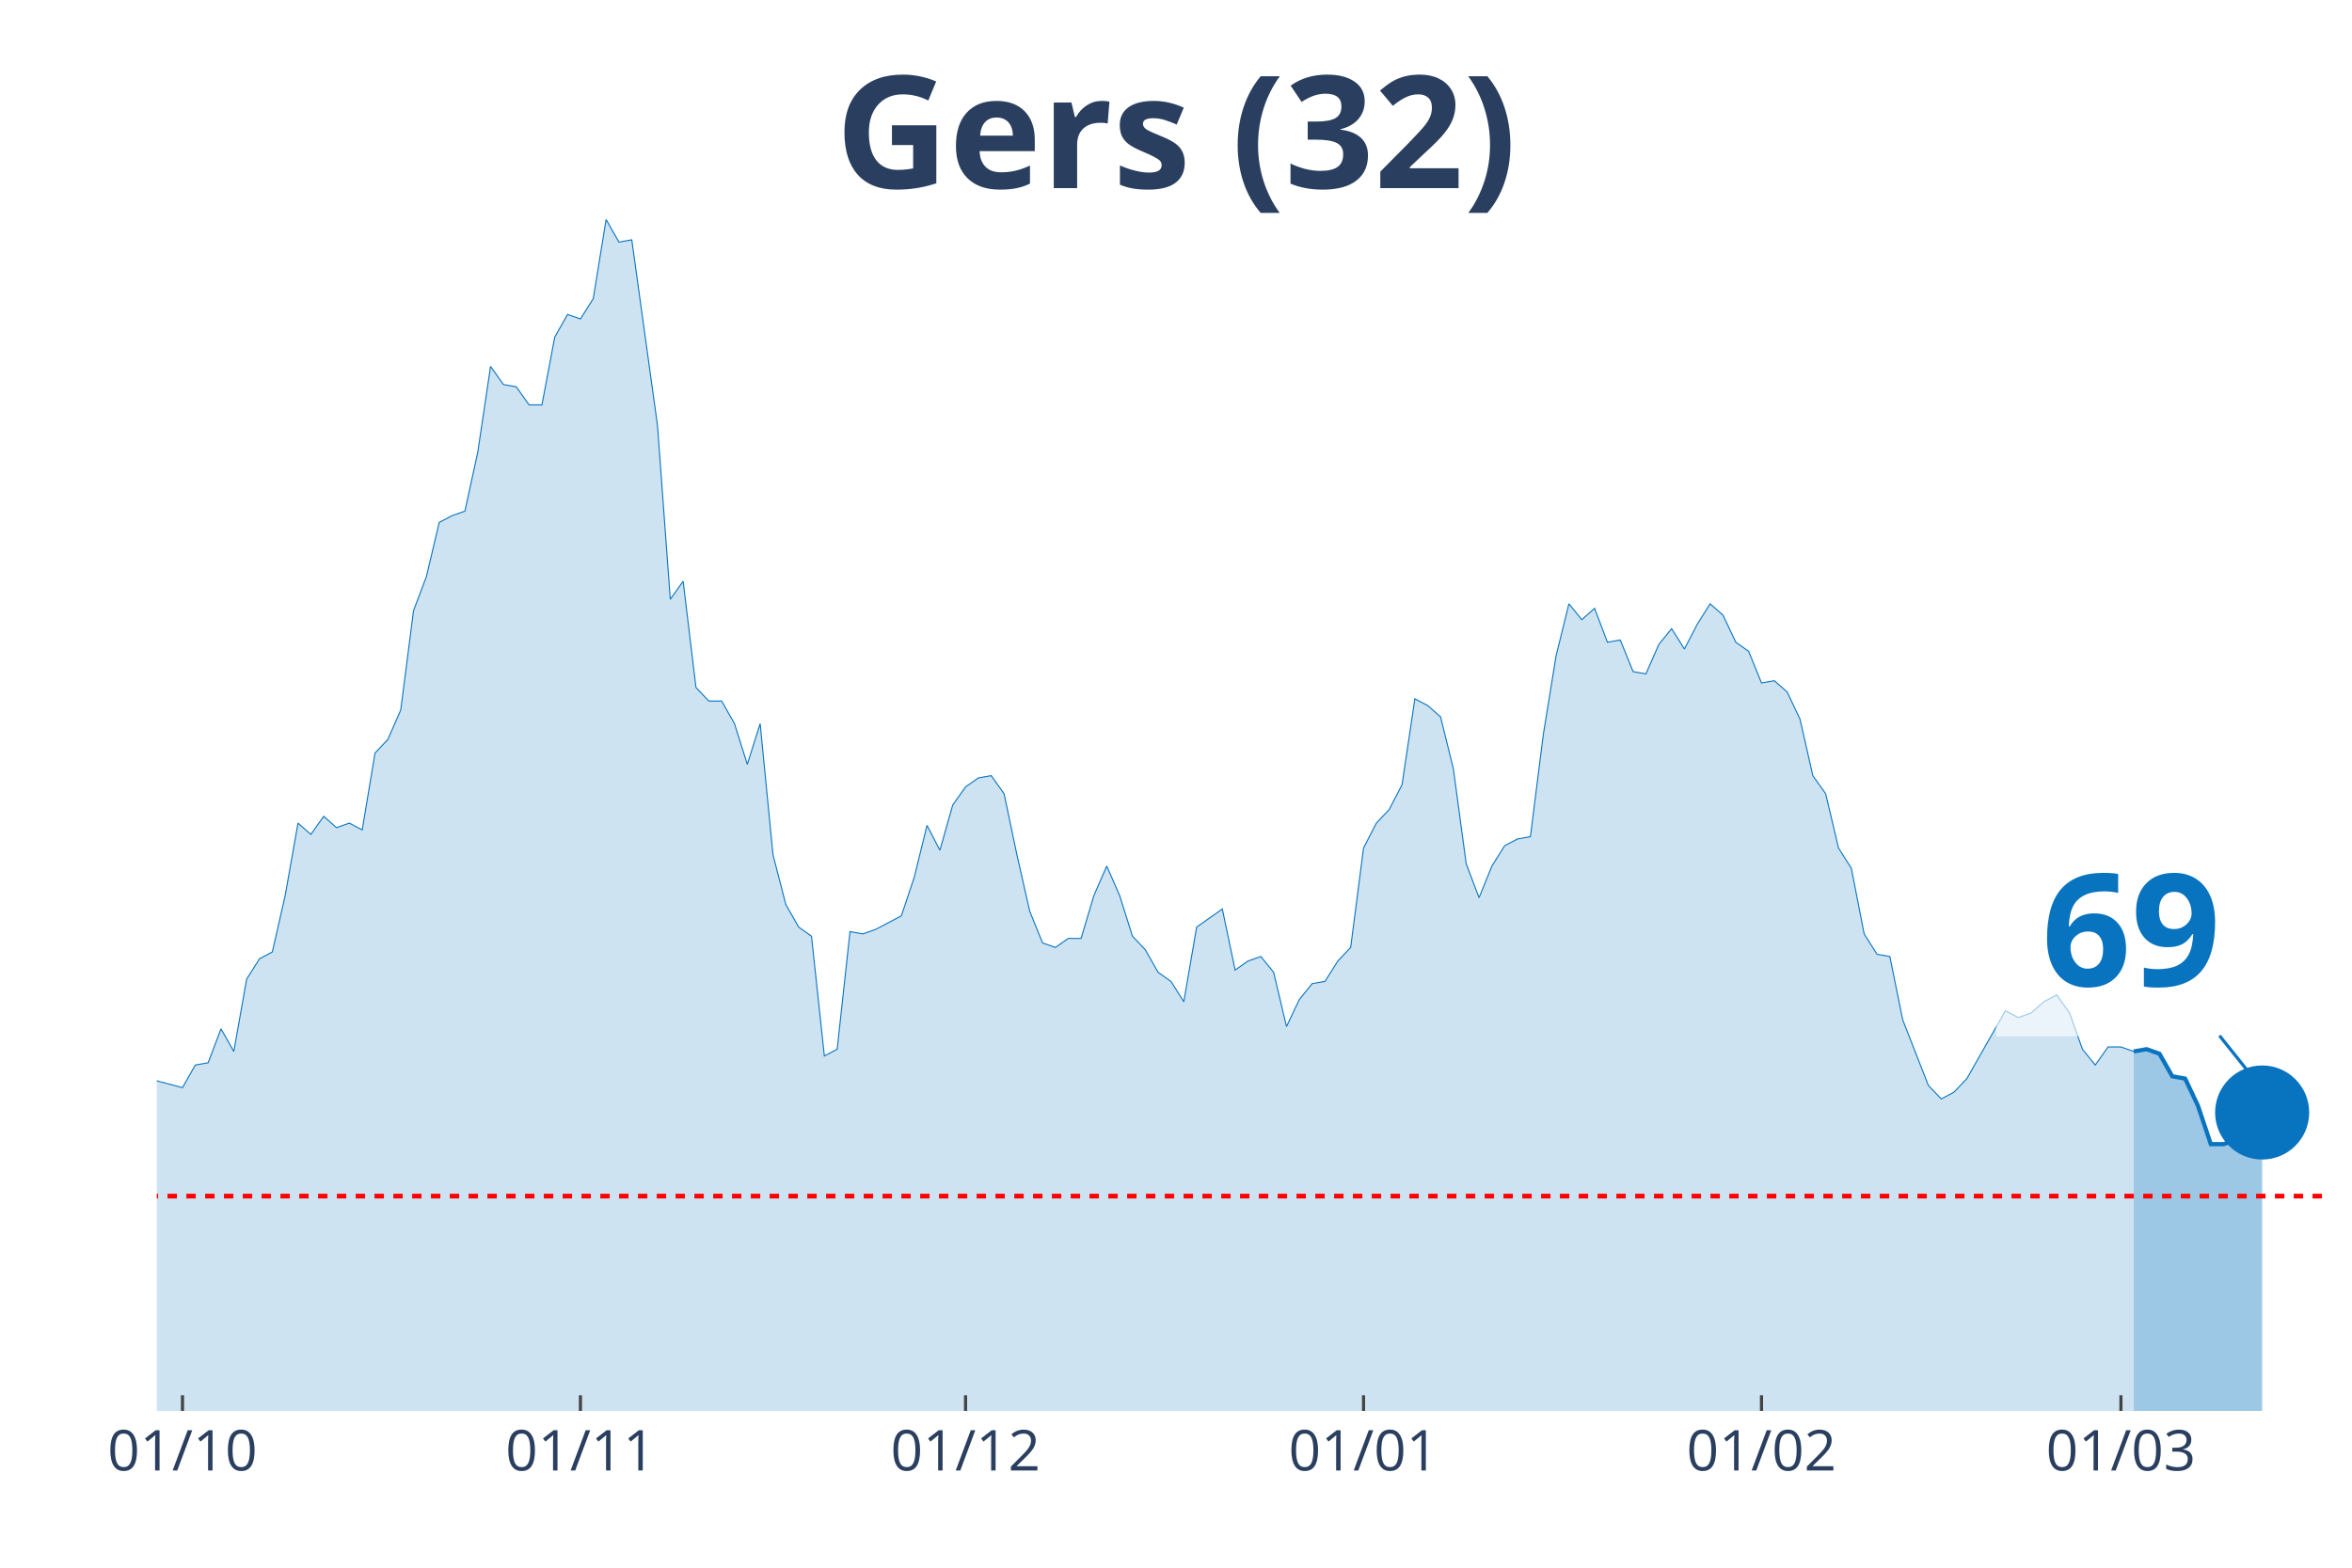
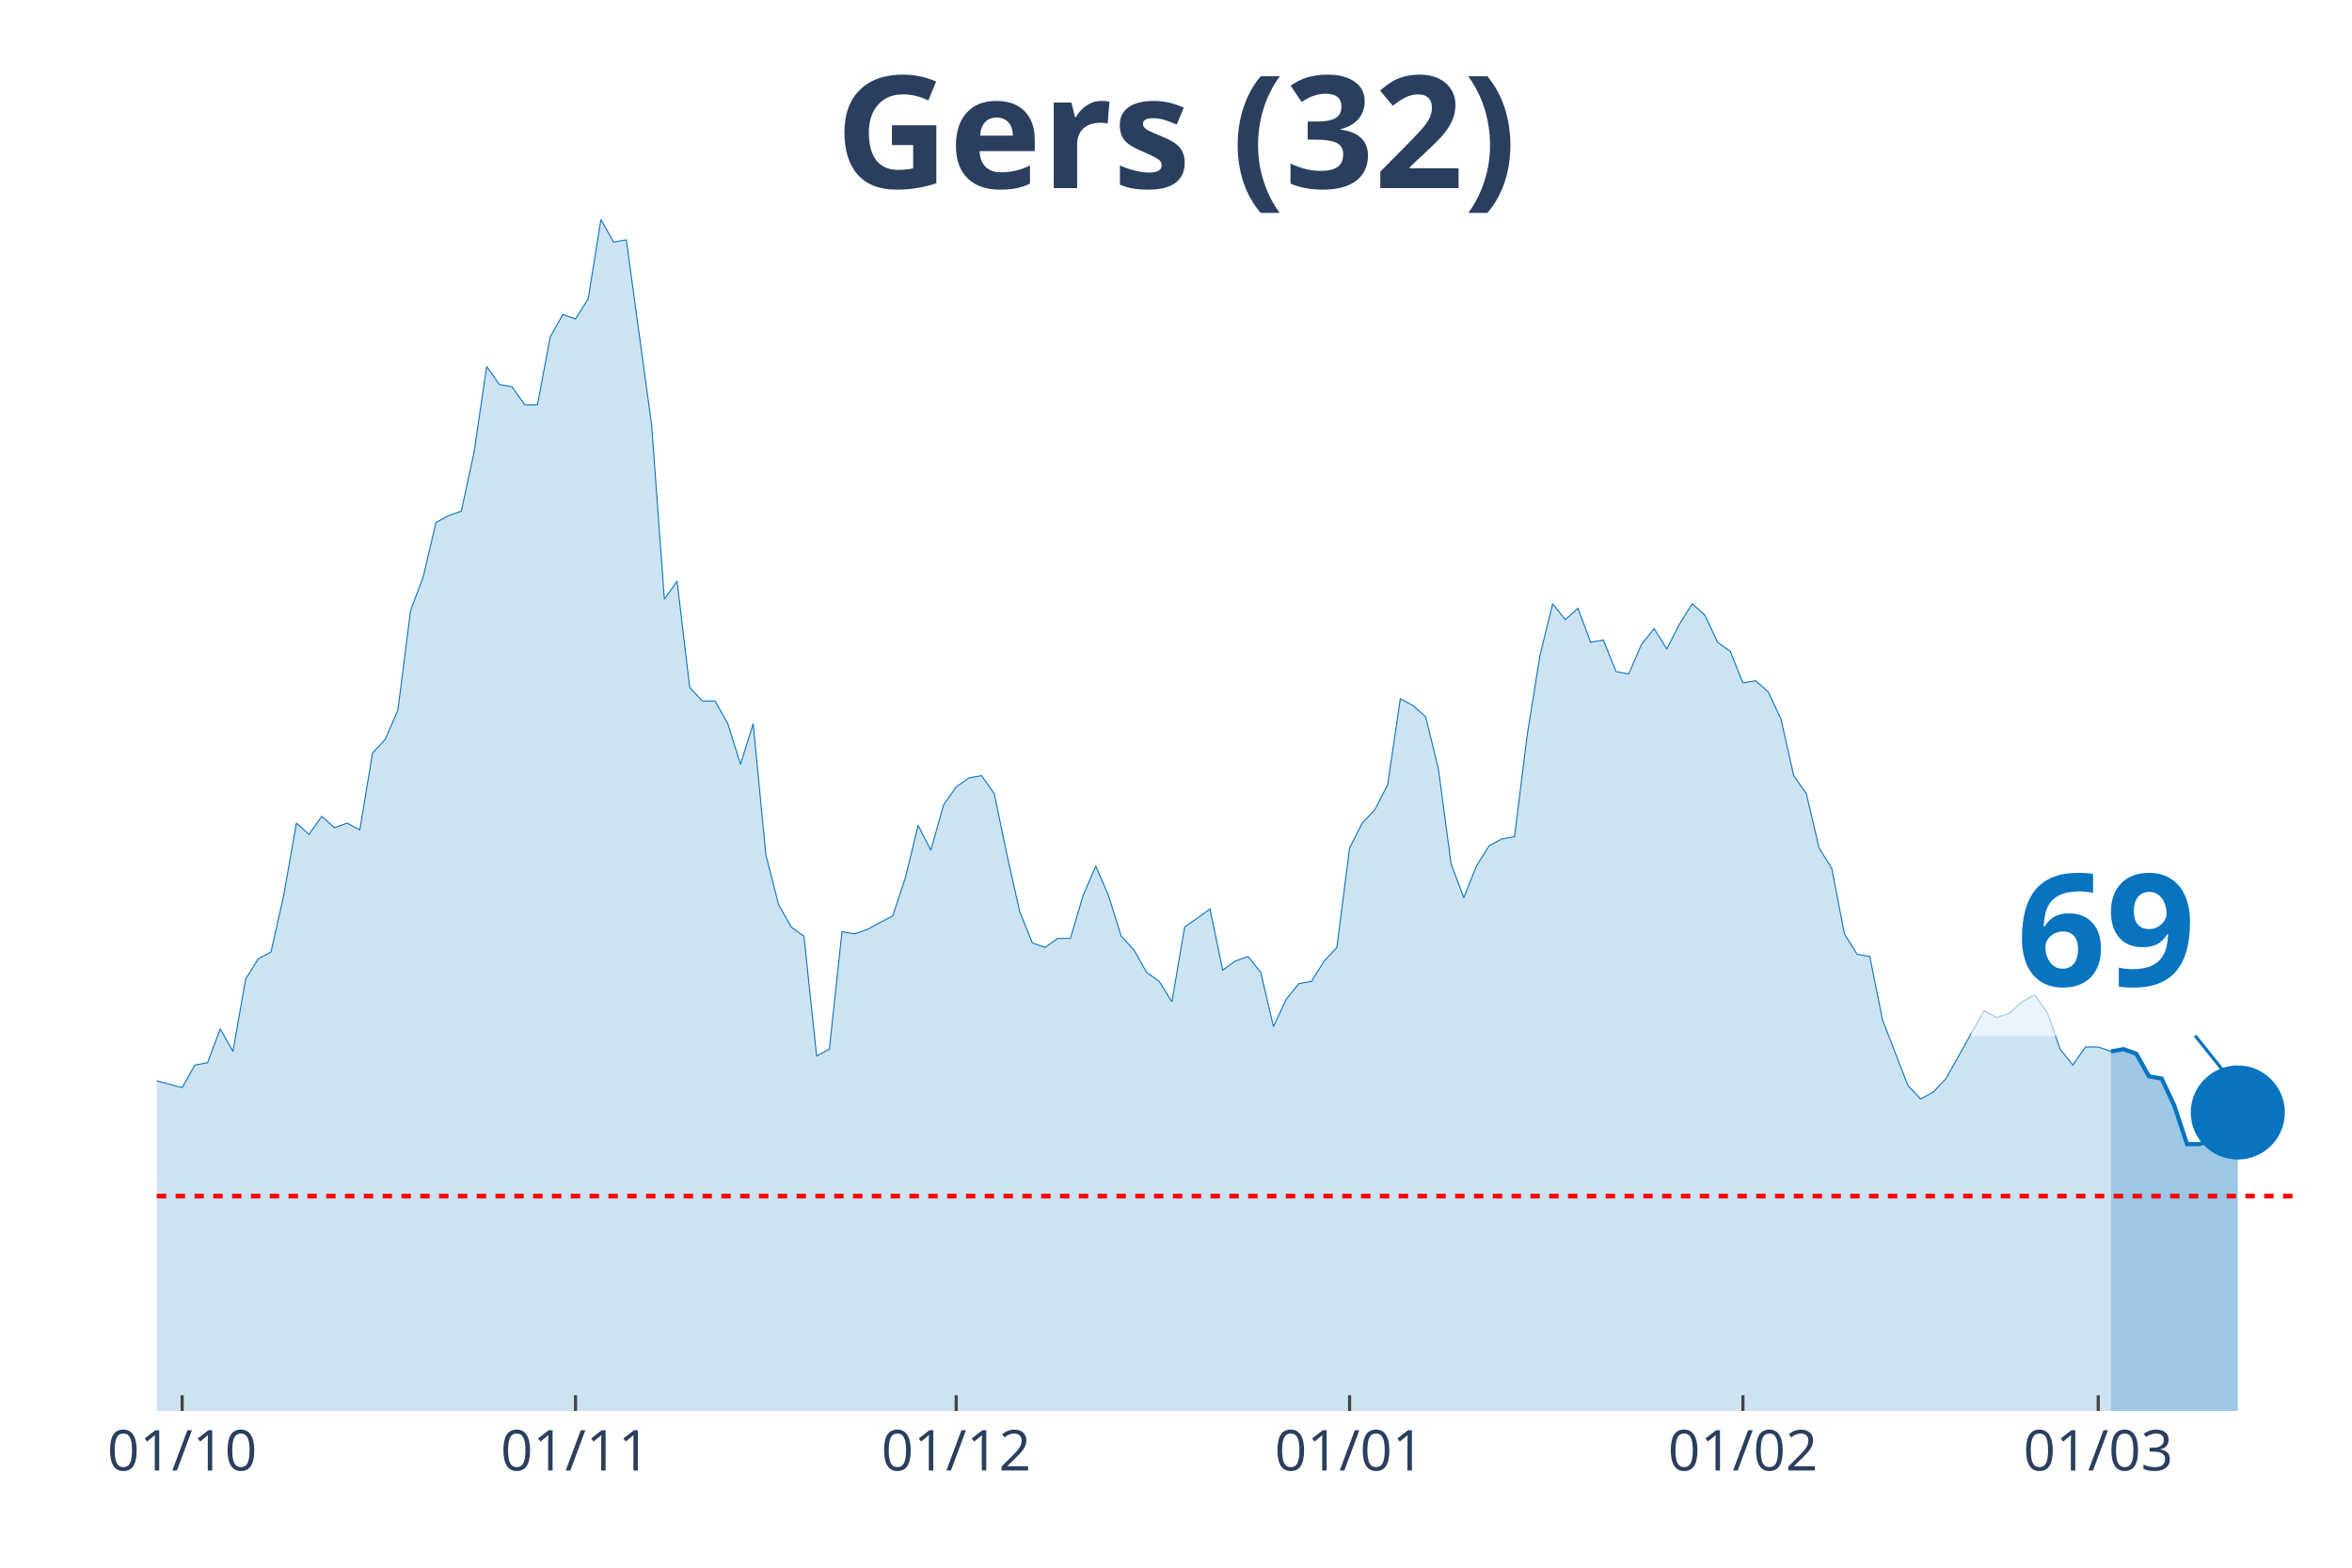
<svg xmlns="http://www.w3.org/2000/svg" class="main-svg" width="1125" height="750" style="" viewBox="0 0 750 500">
  <rect x="0" y="0" width="750" height="500" style="fill: rgb(0, 0, 0); fill-opacity: 0;" />
-   <defs id="defs-ff8886">
+   <defs id="defs-38245b">
    <g class="clips">
-       <clipPath id="clipff8886xyplot" class="plotclip">
+       <clipPath id="clip38245bxyplot" class="plotclip">
        <rect width="700" height="380" />
      </clipPath>
-       <clipPath class="axesclip" id="clipff8886x">
+       <clipPath class="axesclip" id="clip38245bx">
        <rect x="50" y="0" width="700" height="500" />
      </clipPath>
-       <clipPath class="axesclip" id="clipff8886y">
+       <clipPath class="axesclip" id="clip38245by">
        <rect x="0" y="70" width="750" height="380" />
      </clipPath>
-       <clipPath class="axesclip" id="clipff8886xy">
+       <clipPath class="axesclip" id="clip38245bxy">
        <rect x="50" y="70" width="700" height="380" />
      </clipPath>
    </g>
    <g class="gradients" />
  </defs>
  <g class="bglayer">
    <rect class="bg" x="50" y="70" width="700" height="380" style="fill: rgb(0, 0, 0); fill-opacity: 0; stroke-width: 0;" />
  </g>
  <g class="layer-below">
    <g class="imagelayer" />
    <g class="shapelayer" />
  </g>
  <g class="cartesianlayer">
    <g class="subplot xy">
      <g class="layer-subplot">
        <g class="shapelayer" />
        <g class="imagelayer" />
      </g>
      <g class="gridlayer">
        <g class="x">
-           <path class="xgrid crisp" transform="translate(58.19,0)" d="M0,70v380" style="stroke: rgb(255, 255, 255); stroke-opacity: 1; stroke-width: 1px;" />
-           <path class="xgrid crisp" transform="translate(185.09,0)" d="M0,70v380" style="stroke: rgb(255, 255, 255); stroke-opacity: 1; stroke-width: 1px;" />
-           <path class="xgrid crisp" transform="translate(307.89,0)" d="M0,70v380" style="stroke: rgb(255, 255, 255); stroke-opacity: 1; stroke-width: 1px;" />
-           <path class="xgrid crisp" transform="translate(434.8,0)" d="M0,70v380" style="stroke: rgb(255, 255, 255); stroke-opacity: 1; stroke-width: 1px;" />
-           <path class="xgrid crisp" transform="translate(561.7,0)" d="M0,70v380" style="stroke: rgb(255, 255, 255); stroke-opacity: 1; stroke-width: 1px;" />
-           <path class="xgrid crisp" transform="translate(676.32,0)" d="M0,70v380" style="stroke: rgb(255, 255, 255); stroke-opacity: 1; stroke-width: 1px;" />
+           <path class="xgrid crisp" transform="translate(58.09,0)" d="M0,70v380" style="stroke: rgb(255, 255, 255); stroke-opacity: 1; stroke-width: 1px;" />
+           <path class="xgrid crisp" transform="translate(183.53,0)" d="M0,70v380" style="stroke: rgb(255, 255, 255); stroke-opacity: 1; stroke-width: 1px;" />
+           <path class="xgrid crisp" transform="translate(304.91,0)" d="M0,70v380" style="stroke: rgb(255, 255, 255); stroke-opacity: 1; stroke-width: 1px;" />
+           <path class="xgrid crisp" transform="translate(430.35,0)" d="M0,70v380" style="stroke: rgb(255, 255, 255); stroke-opacity: 1; stroke-width: 1px;" />
+           <path class="xgrid crisp" transform="translate(555.78,0)" d="M0,70v380" style="stroke: rgb(255, 255, 255); stroke-opacity: 1; stroke-width: 1px;" />
+           <path class="xgrid crisp" transform="translate(669.08,0)" d="M0,70v380" style="stroke: rgb(255, 255, 255); stroke-opacity: 1; stroke-width: 1px;" />
        </g>
        <g class="y" />
      </g>
      <g class="zerolinelayer" />
      <path class="xlines-below" />
      <path class="ylines-below" />
      <g class="overlines-below" />
      <g class="xaxislayer-below" />
      <g class="yaxislayer-below" />
      <g class="overaxes-below" />
-       <g class="plot" transform="translate(50, 70)" clip-path="url('#clipff8886xyplot')">
+       <g class="plot" transform="translate(50, 70)" clip-path="url('#clip38245bxyplot')">
        <g class="scatterlayer mlayer">
-           <g class="trace scatter trace952254" style="stroke-miterlimit: 2;">
+           <g class="trace scatter trace081744" style="stroke-miterlimit: 2;">
            <g class="fills">
              <g>
-                 <path class="js-fill" d="M630.41,380L-556.73,380L-556.73,351.16L-540.35,354.04L-536.26,354.76L-528.07,374.23L-523.98,372.07L-507.6,364.14L-503.51,364.86L-491.23,372.07L-487.13,378.56L-450.29,377.12L-446.2,377.12L-413.45,379.28L-409.36,378.56L-302.92,376.39L-298.83,374.23L-266.08,374.23L-261.99,373.51L-245.61,372.79L-241.52,376.39L-221.05,377.12L-216.96,372.07L-204.68,365.58L-200.58,364.14L-192.4,362.69L-188.3,367.02L-176.02,354.76L-171.93,352.6L-163.74,351.16L-159.65,346.83L-155.56,350.44L-151.46,348.99L-147.37,349.72L-143.27,325.2L-130.99,322.31L-126.9,316.55L-122.81,317.27L-118.71,308.61L-114.62,324.48L-110.53,325.2L-106.43,324.48L-102.34,310.78L-98.25,297.8L-94.15,276.17L-85.96,257.42L-81.87,255.98L-77.78,255.26L-73.68,251.65L-69.59,255.26L-65.5,227.13L-61.4,224.25L-57.31,224.25L-53.22,224.97L-49.12,224.25L-45.03,207.67L-40.94,209.83L-36.84,255.26L-32.75,255.98L-28.65,256.7L-24.56,255.26L-20.47,256.7L-16.37,275.45L-12.28,278.33L-8.19,271.84L-4.09,266.79L0,274.72L8.19,276.89L12.28,269.68L16.37,268.96L20.47,258.14L24.56,265.35L28.65,242.28L32.75,235.79L36.84,233.62L40.94,215.6L45.03,192.52L49.12,196.13L53.22,190.36L57.31,193.97L61.4,192.52L65.5,194.69L69.59,170.17L73.68,165.84L77.78,156.47L81.87,124.74L85.96,113.93L90.06,96.62L94.15,94.46L98.25,93.02L102.34,74.27L106.43,46.87L110.53,52.64L114.62,53.36L118.71,59.13L122.81,59.13L126.9,37.5L130.99,30.28L135.09,31.73L139.18,25.24L143.27,0L147.37,7.21L151.46,6.49L159.65,65.62L163.74,121.14L167.84,115.37L171.93,149.26L176.02,153.59L180.12,153.59L184.21,160.8L188.3,173.78L192.4,160.8L196.49,202.62L200.58,218.48L204.68,225.69L208.77,228.58L212.87,266.79L216.96,264.63L221.05,227.13L225.15,227.86L229.24,226.41L237.43,222.09L241.52,209.83L245.61,193.24L249.71,201.18L253.8,186.76L257.89,180.99L261.99,178.1L266.08,177.38L270.18,183.15L274.27,202.62L278.36,220.65L282.46,230.74L286.55,232.18L290.64,229.3L294.74,229.3L298.83,215.6L302.92,206.22L307.02,215.6L311.11,228.58L315.2,232.9L319.3,240.11L323.39,243L327.49,249.49L331.58,225.69L339.77,219.92L343.86,239.39L347.95,236.51L352.05,235.07L356.14,240.11L360.23,257.42L364.33,248.77L368.42,243.72L372.51,243L376.61,236.51L380.7,232.18L384.8,200.46L388.89,192.52L392.98,188.2L397.08,180.27L401.17,152.87L405.26,155.03L409.36,158.63L413.45,175.22L417.54,205.5L421.64,216.32L425.73,206.22L429.82,199.73L433.92,197.57L438.01,196.85L442.11,164.4L446.2,139.17L450.29,122.58L454.39,127.63L458.48,124.02L462.57,134.84L466.67,134.12L470.76,144.21L474.85,144.93L478.95,135.56L483.04,130.51L487.13,137L491.23,129.07L495.32,122.58L499.42,126.19L503.51,134.84L507.6,137.72L511.7,147.82L515.79,147.1L519.88,150.7L523.98,159.35L528.07,177.38L532.16,183.15L536.26,200.46L540.35,206.94L544.44,227.86L548.54,234.35L552.63,235.07L556.73,255.26L564.91,276.17L569.01,280.49L573.1,278.33L577.19,274L589.47,252.37L593.57,254.54L597.66,253.09L601.75,249.49L605.85,247.32L609.94,253.09L614.04,264.63L618.13,269.68L622.22,263.91L626.32,263.91L630.41,265.35" style="fill: rgb(8, 115, 191); fill-opacity: 0.2; stroke-width: 0;" />
+                 <path class="js-fill" d="M623.12,380L-550.29,380L-550.29,351.16L-534.1,354.04L-530.06,354.76L-521.97,374.23L-517.92,372.07L-501.73,364.14L-497.69,364.86L-485.55,372.07L-481.5,378.56L-445.09,377.12L-441.04,377.12L-408.67,379.28L-404.62,378.56L-299.42,376.39L-295.38,374.23L-263.01,374.23L-258.96,373.51L-242.77,372.79L-238.73,376.39L-218.5,377.12L-214.45,372.07L-202.31,365.58L-198.27,364.14L-190.17,362.69L-186.13,367.02L-173.99,354.76L-169.94,352.6L-161.85,351.16L-157.8,346.83L-153.76,350.44L-149.71,348.99L-145.66,349.72L-141.62,325.2L-129.48,322.31L-125.43,316.55L-121.39,317.27L-117.34,308.61L-113.29,324.48L-109.25,325.2L-105.2,324.48L-101.16,310.78L-97.11,297.8L-93.06,276.17L-84.97,257.42L-80.92,255.98L-76.88,255.26L-72.83,251.65L-68.79,255.26L-64.74,227.13L-60.69,224.25L-56.65,224.25L-52.6,224.97L-48.55,224.25L-44.51,207.67L-40.46,209.83L-36.42,255.26L-32.37,255.98L-28.32,256.7L-24.28,255.26L-20.23,256.7L-16.18,275.45L-12.14,278.33L-8.09,271.84L-4.05,266.79L0,274.72L8.09,276.89L12.14,269.68L16.18,268.96L20.23,258.14L24.28,265.35L28.32,242.28L32.37,235.79L36.42,233.62L40.46,215.6L44.51,192.52L48.55,196.13L52.6,190.36L56.65,193.97L60.69,192.52L64.74,194.69L68.79,170.17L72.83,165.84L76.88,156.47L80.92,124.74L84.97,113.93L89.02,96.62L93.06,94.46L97.11,93.02L101.16,74.27L105.2,46.87L109.25,52.64L113.29,53.36L117.34,59.13L121.39,59.13L125.43,37.5L129.48,30.28L133.53,31.73L137.57,25.24L141.62,0L145.66,7.21L149.71,6.49L157.8,65.62L161.85,121.14L165.9,115.37L169.94,149.26L173.99,153.59L178.03,153.59L182.08,160.8L186.13,173.78L190.17,160.8L194.22,202.62L198.27,218.48L202.31,225.69L206.36,228.58L210.4,266.79L214.45,264.63L218.5,227.13L222.54,227.86L226.59,226.41L234.68,222.09L238.73,209.83L242.77,193.24L246.82,201.18L250.87,186.76L254.91,180.99L258.96,178.1L263.01,177.38L267.05,183.15L271.1,202.62L275.14,220.65L279.19,230.74L283.24,232.18L287.28,229.3L291.33,229.3L295.38,215.6L299.42,206.22L303.47,215.6L307.51,228.58L311.56,232.9L315.61,240.11L319.65,243L323.7,249.49L327.75,225.69L335.84,219.92L339.88,239.39L343.93,236.51L347.98,235.07L352.02,240.11L356.07,257.42L360.12,248.77L364.16,243.72L368.21,243L372.25,236.51L376.3,232.18L380.35,200.46L384.39,192.52L388.44,188.2L392.49,180.27L396.53,152.87L400.58,155.03L404.62,158.63L408.67,175.22L412.72,205.5L416.76,216.32L420.81,206.22L424.86,199.73L428.9,197.57L432.95,196.85L436.99,164.4L441.04,139.17L445.09,122.58L449.13,127.63L453.18,124.02L457.23,134.84L461.27,134.12L465.32,144.21L469.36,144.93L473.41,135.56L477.46,130.51L481.5,137L485.55,129.07L489.6,122.58L493.64,126.19L497.69,134.84L501.73,137.72L505.78,147.82L509.83,147.1L513.87,150.7L517.92,159.35L521.97,177.38L526.01,183.15L530.06,200.46L534.1,206.94L538.15,227.86L542.2,234.35L546.24,235.07L550.29,255.26L558.38,276.17L562.43,280.49L566.47,278.33L570.52,274L582.66,252.37L586.71,254.54L590.75,253.09L594.8,249.49L598.84,247.32L602.89,253.09L606.94,264.63L610.98,269.68L615.03,263.91L619.08,263.91L623.12,265.35" style="fill: rgb(8, 115, 191); fill-opacity: 0.2; stroke-width: 0;" />
              </g>
            </g>
            <g class="errorbars" />
            <g class="lines">
-               <path class="js-line" d="M-556.73,351.16L-540.35,354.04L-536.26,354.76L-528.07,374.23L-523.98,372.07L-507.6,364.14L-503.51,364.86L-491.23,372.07L-487.13,378.56L-450.29,377.12L-446.2,377.12L-413.45,379.28L-409.36,378.56L-302.92,376.39L-298.83,374.23L-266.08,374.23L-261.99,373.51L-245.61,372.79L-241.52,376.39L-221.05,377.12L-216.96,372.07L-204.68,365.58L-200.58,364.14L-192.4,362.69L-188.3,367.02L-176.02,354.76L-171.93,352.6L-163.74,351.16L-159.65,346.83L-155.56,350.44L-151.46,348.99L-147.37,349.72L-143.27,325.2L-130.99,322.31L-126.9,316.55L-122.81,317.27L-118.71,308.61L-114.62,324.48L-110.53,325.2L-106.43,324.48L-102.34,310.78L-98.25,297.8L-94.15,276.17L-85.96,257.42L-81.87,255.98L-77.78,255.26L-73.68,251.65L-69.59,255.26L-65.5,227.13L-61.4,224.25L-57.31,224.25L-53.22,224.97L-49.12,224.25L-45.03,207.67L-40.94,209.83L-36.84,255.26L-32.75,255.98L-28.65,256.7L-24.56,255.26L-20.47,256.7L-16.37,275.45L-12.28,278.33L-8.19,271.84L-4.09,266.79L0,274.72L8.19,276.89L12.28,269.68L16.37,268.96L20.47,258.14L24.56,265.35L28.65,242.28L32.75,235.79L36.84,233.62L40.94,215.6L45.03,192.52L49.12,196.13L53.22,190.36L57.31,193.97L61.4,192.52L65.5,194.69L69.59,170.17L73.68,165.84L77.78,156.47L81.87,124.74L85.96,113.93L90.06,96.62L94.15,94.46L98.25,93.02L102.34,74.27L106.43,46.87L110.53,52.64L114.62,53.36L118.71,59.13L122.81,59.13L126.9,37.5L130.99,30.28L135.09,31.73L139.18,25.24L143.27,0L147.37,7.21L151.46,6.49L159.65,65.62L163.74,121.14L167.84,115.37L171.93,149.26L176.02,153.59L180.12,153.59L184.21,160.8L188.3,173.78L192.4,160.8L196.49,202.62L200.58,218.48L204.68,225.69L208.77,228.58L212.87,266.79L216.96,264.63L221.05,227.13L225.15,227.86L229.24,226.41L237.43,222.09L241.52,209.83L245.61,193.24L249.71,201.18L253.8,186.76L257.89,180.99L261.99,178.1L266.08,177.38L270.18,183.15L274.27,202.62L278.36,220.65L282.46,230.74L286.55,232.18L290.64,229.3L294.74,229.3L298.83,215.6L302.92,206.22L307.02,215.6L311.11,228.58L315.2,232.9L319.3,240.11L323.39,243L327.49,249.49L331.58,225.69L339.77,219.92L343.86,239.39L347.95,236.51L352.05,235.07L356.14,240.11L360.23,257.42L364.33,248.77L368.42,243.72L372.51,243L376.61,236.51L380.7,232.18L384.8,200.46L388.89,192.52L392.98,188.2L397.08,180.27L401.17,152.87L405.26,155.03L409.36,158.63L413.45,175.22L417.54,205.5L421.64,216.32L425.73,206.22L429.82,199.73L433.92,197.57L438.01,196.85L442.11,164.4L446.2,139.17L450.29,122.58L454.39,127.63L458.48,124.02L462.57,134.84L466.67,134.12L470.76,144.21L474.85,144.93L478.95,135.56L483.04,130.51L487.13,137L491.23,129.07L495.32,122.58L499.42,126.19L503.51,134.84L507.6,137.72L511.7,147.82L515.79,147.1L519.88,150.7L523.98,159.35L528.07,177.38L532.16,183.15L536.26,200.46L540.35,206.94L544.44,227.86L548.54,234.35L552.63,235.07L556.73,255.26L564.91,276.17L569.01,280.49L573.1,278.33L577.19,274L589.47,252.37L593.57,254.54L597.66,253.09L601.75,249.49L605.85,247.32L609.94,253.09L614.04,264.63L618.13,269.68L622.22,263.91L626.32,263.91L630.41,265.35" style="vector-effect: non-scaling-stroke; fill: none; stroke: rgb(8, 115, 191); stroke-opacity: 1; stroke-width: 0.5px; opacity: 1;" />
+               <path class="js-line" d="M-550.29,351.16L-534.1,354.04L-530.06,354.76L-521.97,374.23L-517.92,372.07L-501.73,364.14L-497.69,364.86L-485.55,372.07L-481.5,378.56L-445.09,377.12L-441.04,377.12L-408.67,379.28L-404.62,378.56L-299.42,376.39L-295.38,374.23L-263.01,374.23L-258.96,373.51L-242.77,372.79L-238.73,376.39L-218.5,377.12L-214.45,372.07L-202.31,365.58L-198.27,364.14L-190.17,362.69L-186.13,367.02L-173.99,354.76L-169.94,352.6L-161.85,351.16L-157.8,346.83L-153.76,350.44L-149.71,348.99L-145.66,349.72L-141.62,325.2L-129.48,322.31L-125.43,316.55L-121.39,317.27L-117.34,308.61L-113.29,324.48L-109.25,325.2L-105.2,324.48L-101.16,310.78L-97.11,297.8L-93.06,276.17L-84.97,257.42L-80.92,255.98L-76.88,255.26L-72.83,251.65L-68.79,255.26L-64.74,227.13L-60.69,224.25L-56.65,224.25L-52.6,224.97L-48.55,224.25L-44.51,207.67L-40.46,209.83L-36.42,255.26L-32.37,255.98L-28.32,256.7L-24.28,255.26L-20.23,256.7L-16.18,275.45L-12.14,278.33L-8.09,271.84L-4.05,266.79L0,274.72L8.09,276.89L12.14,269.68L16.18,268.96L20.23,258.14L24.28,265.35L28.32,242.28L32.37,235.79L36.42,233.62L40.46,215.6L44.51,192.52L48.55,196.13L52.6,190.36L56.65,193.97L60.69,192.52L64.74,194.69L68.79,170.17L72.83,165.84L76.88,156.47L80.92,124.74L84.97,113.93L89.02,96.62L93.06,94.46L97.11,93.02L101.16,74.27L105.2,46.87L109.25,52.64L113.29,53.36L117.34,59.13L121.39,59.13L125.43,37.5L129.48,30.28L133.53,31.73L137.57,25.24L141.62,0L145.66,7.21L149.71,6.49L157.8,65.62L161.85,121.14L165.9,115.37L169.94,149.26L173.99,153.59L178.03,153.59L182.08,160.8L186.13,173.78L190.17,160.8L194.22,202.62L198.27,218.48L202.31,225.69L206.36,228.58L210.4,266.79L214.45,264.63L218.5,227.13L222.54,227.86L226.59,226.41L234.68,222.09L238.73,209.83L242.77,193.24L246.82,201.18L250.87,186.76L254.91,180.99L258.96,178.1L263.01,177.38L267.05,183.15L271.1,202.62L275.14,220.65L279.19,230.74L283.24,232.18L287.28,229.3L291.33,229.3L295.38,215.6L299.42,206.22L303.47,215.6L307.51,228.58L311.56,232.9L315.61,240.11L319.65,243L323.7,249.49L327.75,225.69L335.84,219.92L339.88,239.39L343.93,236.51L347.98,235.07L352.02,240.11L356.07,257.42L360.12,248.77L364.16,243.72L368.21,243L372.25,236.51L376.3,232.18L380.35,200.46L384.39,192.52L388.44,188.2L392.49,180.27L396.53,152.87L400.58,155.03L404.62,158.63L408.67,175.22L412.72,205.5L416.76,216.32L420.81,206.22L424.86,199.73L428.9,197.57L432.95,196.85L436.99,164.4L441.04,139.17L445.09,122.58L449.13,127.63L453.18,124.02L457.23,134.84L461.27,134.12L465.32,144.21L469.36,144.93L473.41,135.56L477.46,130.51L481.5,137L485.55,129.07L489.6,122.58L493.64,126.19L497.69,134.84L501.73,137.72L505.78,147.82L509.83,147.1L513.87,150.7L517.92,159.35L521.97,177.38L526.01,183.15L530.06,200.46L534.1,206.94L538.15,227.86L542.2,234.35L546.24,235.07L550.29,255.26L558.38,276.17L562.43,280.49L566.47,278.33L570.52,274L582.66,252.37L586.71,254.54L590.75,253.09L594.8,249.49L598.84,247.32L602.89,253.09L606.94,264.63L610.98,269.68L615.03,263.91L619.08,263.91L623.12,265.35" style="vector-effect: non-scaling-stroke; fill: none; stroke: rgb(8, 115, 191); stroke-opacity: 1; stroke-width: 0.5px; opacity: 1;" />
            </g>
            <g class="points" />
            <g class="text" />
          </g>
-           <g class="trace scatter trace623932" style="stroke-miterlimit: 2;">
+           <g class="trace scatter trace7d8cc2" style="stroke-miterlimit: 2;">
            <g class="fills">
              <g>
-                 <path class="js-fill" d="M671.35,380L630.41,380L630.41,265.35L634.5,264.63L638.6,266.07L642.69,273.28L646.78,274L650.88,282.66L654.97,294.91L659.06,294.91L663.16,293.47L667.25,293.47L671.35,284.82" style="fill: rgb(8, 115, 191); fill-opacity: 0.4; stroke-width: 0;" />
+                 <path class="js-fill" d="M663.58,380L623.12,380L623.12,265.35L627.17,264.63L631.21,266.07L635.26,273.28L639.31,274L643.35,282.66L647.4,294.91L651.45,294.91L655.49,293.47L659.54,293.47L663.58,284.82" style="fill: rgb(8, 115, 191); fill-opacity: 0.4; stroke-width: 0;" />
              </g>
            </g>
            <g class="errorbars" />
            <g class="lines">
-               <path class="js-line" d="M630.41,265.35L634.5,264.63L638.6,266.07L642.69,273.28L646.78,274L650.88,282.66L654.97,294.91L659.06,294.91L663.16,293.47L667.25,293.47L671.35,284.82" style="vector-effect: non-scaling-stroke; fill: none; stroke: rgb(8, 115, 191); stroke-opacity: 1; stroke-width: 2px; opacity: 1;" />
+               <path class="js-line" d="M623.12,265.35L627.17,264.63L631.21,266.07L635.26,273.28L639.31,274L643.35,282.66L647.4,294.91L651.45,294.91L655.49,293.47L659.54,293.47L663.58,284.82" style="vector-effect: non-scaling-stroke; fill: none; stroke: rgb(8, 115, 191); stroke-opacity: 1; stroke-width: 2px; opacity: 1;" />
            </g>
            <g class="points" />
            <g class="text" />
          </g>
-           <g class="trace scatter trace7f6b25" style="stroke-miterlimit: 2; opacity: 1;">
+           <g class="trace scatter trace93600c" style="stroke-miterlimit: 2; opacity: 1;">
            <g class="fills" />
            <g class="errorbars" />
            <g class="lines" />
            <g class="points">
-               <path class="point" transform="translate(671.35,284.82)" d="M15,0A15,15 0 1,1 0,-15A15,15 0 0,1 15,0Z" style="opacity: 1; stroke-width: 0px; fill: rgb(8, 115, 191); fill-opacity: 1;" />
+               <path class="point" transform="translate(663.58,284.82)" d="M15,0A15,15 0 1,1 0,-15A15,15 0 0,1 15,0Z" style="opacity: 1; stroke-width: 0px; fill: rgb(8, 115, 191); fill-opacity: 1;" />
            </g>
            <g class="text" />
          </g>
        </g>
      </g>
      <g class="overplot" />
      <path class="xlines-above crisp" style="fill: none; stroke-width: 1px; stroke: rgb(0, 0, 0); stroke-opacity: 0;" d="" />
      <path class="ylines-above crisp" style="fill: none;" d="M0,0" />
      <g class="overlines-above" />
      <g class="xaxislayer-above">
-         <path class="xtick ticks crisp" d="M0,450v-5" transform="translate(58.19,0)" style="stroke: rgb(68, 68, 68); stroke-opacity: 1; stroke-width: 1px;" />
-         <path class="xtick ticks crisp" d="M0,450v-5" transform="translate(185.09,0)" style="stroke: rgb(68, 68, 68); stroke-opacity: 1; stroke-width: 1px;" />
-         <path class="xtick ticks crisp" d="M0,450v-5" transform="translate(307.89,0)" style="stroke: rgb(68, 68, 68); stroke-opacity: 1; stroke-width: 1px;" />
-         <path class="xtick ticks crisp" d="M0,450v-5" transform="translate(434.8,0)" style="stroke: rgb(68, 68, 68); stroke-opacity: 1; stroke-width: 1px;" />
-         <path class="xtick ticks crisp" d="M0,450v-5" transform="translate(561.7,0)" style="stroke: rgb(68, 68, 68); stroke-opacity: 1; stroke-width: 1px;" />
-         <path class="xtick ticks crisp" d="M0,450v-5" transform="translate(676.32,0)" style="stroke: rgb(68, 68, 68); stroke-opacity: 1; stroke-width: 1px;" />
+         <path class="xtick ticks crisp" d="M0,450v-5" transform="translate(58.09,0)" style="stroke: rgb(68, 68, 68); stroke-opacity: 1; stroke-width: 1px;" />
+         <path class="xtick ticks crisp" d="M0,450v-5" transform="translate(183.53,0)" style="stroke: rgb(68, 68, 68); stroke-opacity: 1; stroke-width: 1px;" />
+         <path class="xtick ticks crisp" d="M0,450v-5" transform="translate(304.91,0)" style="stroke: rgb(68, 68, 68); stroke-opacity: 1; stroke-width: 1px;" />
+         <path class="xtick ticks crisp" d="M0,450v-5" transform="translate(430.35,0)" style="stroke: rgb(68, 68, 68); stroke-opacity: 1; stroke-width: 1px;" />
+         <path class="xtick ticks crisp" d="M0,450v-5" transform="translate(555.78,0)" style="stroke: rgb(68, 68, 68); stroke-opacity: 1; stroke-width: 1px;" />
+         <path class="xtick ticks crisp" d="M0,450v-5" transform="translate(669.08,0)" style="stroke: rgb(68, 68, 68); stroke-opacity: 1; stroke-width: 1px;" />
        <g class="xtick">
-           <text text-anchor="middle" x="0" y="469" transform="translate(58.19,0)" style="font-family: 'Open Sans', verdana, arial, sans-serif; font-size: 18px; fill: rgb(42, 63, 95); fill-opacity: 1; white-space: pre;">01/10</text>
+           <text text-anchor="middle" x="0" y="469" transform="translate(58.09,0)" style="font-family: 'Open Sans', verdana, arial, sans-serif; font-size: 18px; fill: rgb(42, 63, 95); fill-opacity: 1; white-space: pre;">01/10</text>
        </g>
        <g class="xtick">
-           <text text-anchor="middle" x="0" y="469" transform="translate(185.09,0)" style="font-family: 'Open Sans', verdana, arial, sans-serif; font-size: 18px; fill: rgb(42, 63, 95); fill-opacity: 1; white-space: pre;">01/11</text>
+           <text text-anchor="middle" x="0" y="469" transform="translate(183.53,0)" style="font-family: 'Open Sans', verdana, arial, sans-serif; font-size: 18px; fill: rgb(42, 63, 95); fill-opacity: 1; white-space: pre;">01/11</text>
        </g>
        <g class="xtick">
-           <text text-anchor="middle" x="0" y="469" transform="translate(307.89,0)" style="font-family: 'Open Sans', verdana, arial, sans-serif; font-size: 18px; fill: rgb(42, 63, 95); fill-opacity: 1; white-space: pre;">01/12</text>
+           <text text-anchor="middle" x="0" y="469" transform="translate(304.91,0)" style="font-family: 'Open Sans', verdana, arial, sans-serif; font-size: 18px; fill: rgb(42, 63, 95); fill-opacity: 1; white-space: pre;">01/12</text>
        </g>
        <g class="xtick">
-           <text text-anchor="middle" x="0" y="469" transform="translate(434.8,0)" style="font-family: 'Open Sans', verdana, arial, sans-serif; font-size: 18px; fill: rgb(42, 63, 95); fill-opacity: 1; white-space: pre;">01/01</text>
+           <text text-anchor="middle" x="0" y="469" transform="translate(430.35,0)" style="font-family: 'Open Sans', verdana, arial, sans-serif; font-size: 18px; fill: rgb(42, 63, 95); fill-opacity: 1; white-space: pre;">01/01</text>
        </g>
        <g class="xtick">
-           <text text-anchor="middle" x="0" y="469" transform="translate(561.7,0)" style="font-family: 'Open Sans', verdana, arial, sans-serif; font-size: 18px; fill: rgb(42, 63, 95); fill-opacity: 1; white-space: pre;">01/02</text>
+           <text text-anchor="middle" x="0" y="469" transform="translate(555.78,0)" style="font-family: 'Open Sans', verdana, arial, sans-serif; font-size: 18px; fill: rgb(42, 63, 95); fill-opacity: 1; white-space: pre;">01/02</text>
        </g>
        <g class="xtick">
-           <text text-anchor="middle" x="0" y="469" transform="translate(676.32,0)" style="font-family: 'Open Sans', verdana, arial, sans-serif; font-size: 18px; fill: rgb(42, 63, 95); fill-opacity: 1; white-space: pre;">01/03</text>
+           <text text-anchor="middle" x="0" y="469" transform="translate(669.08,0)" style="font-family: 'Open Sans', verdana, arial, sans-serif; font-size: 18px; fill: rgb(42, 63, 95); fill-opacity: 1; white-space: pre;">01/03</text>
        </g>
      </g>
      <g class="yaxislayer-above" />
      <g class="overaxes-above" />
    </g>
  </g>
  <g class="polarlayer" />
  <g class="ternarylayer" />
  <g class="geolayer" />
  <g class="funnelarealayer" />
  <g class="pielayer" />
  <g class="treemaplayer" />
  <g class="sunburstlayer" />
  <g class="glimages" />
-   <defs id="topdefs-ff8886">
+   <defs id="topdefs-38245b">
    <g class="clips" />
  </defs>
  <g class="layer-above">
    <g class="imagelayer" />
    <g class="shapelayer">
-       <path data-index="0" fill-rule="evenodd" d="M-2250.58,381.48L741.81,381.48" clip-path="url('#clipff8886xy')" style="opacity: 1; stroke: rgb(255, 0, 0); stroke-opacity: 1; fill: rgb(0, 0, 0); fill-opacity: 0; stroke-dasharray: 3px, 3px; stroke-width: 1.5px;" />
+       <path data-index="0" fill-rule="evenodd" d="M-2223.99,381.48L733.82,381.48" clip-path="url('#clip38245bxy')" style="opacity: 1; stroke: rgb(255, 0, 0); stroke-opacity: 1; fill: rgb(0, 0, 0); fill-opacity: 0; stroke-dasharray: 3px, 3px; stroke-width: 1.5px;" />
    </g>
  </g>
  <g class="infolayer">
    <g class="g-gtitle">
      <text class="gtitle" x="375" y="25" text-anchor="middle" dy="0.7em" style="font-family: 'Open Sans', verdana, arial, sans-serif; font-size: 50px; fill: rgb(42, 63, 95); opacity: 1; font-weight: normal; white-space: pre;">
        <tspan style="font-weight:bold">Gers (32)</tspan>
      </text>
    </g>
    <g class="g-xtitle" />
    <g class="annotation" data-index="0" style="opacity: 1;">
-       <g class="annotation-text-g" transform="rotate(0,679.35,294.82)">
-         <g class="cursor-pointer" transform="translate(636, 259)">
+       <g class="annotation-text-g" transform="rotate(0,671.58,294.82)">
+         <g class="cursor-pointer" transform="translate(628, 259)">
          <rect class="bg" x="0.5" y="0.5" width="86" height="71" style="stroke-width: 1px; stroke: rgb(0, 0, 0); stroke-opacity: 0; fill: rgb(255, 255, 255); fill-opacity: 0.6;" />
          <text class="annotation-text" text-anchor="middle" x="43.531" y="55.5" style="font-family: 'Open Sans', verdana, arial, sans-serif; font-size: 50px; fill: rgb(8, 115, 191); fill-opacity: 1; white-space: pre;">
            <tspan style="font-weight:bold">69 </tspan>
          </text>
        </g>
      </g>
      <g class="annotation-arrow-g" style="opacity: 1;">
-         <path d="M707.75,330.32L719.35,344.82" style="stroke-width: 1px; stroke: rgb(8, 115, 191); stroke-opacity: 1; stroke-dasharray: 0px, 0px, 18.569px, 18.569px;" />
+         <path d="M699.98,330.32L711.58,344.82" style="stroke-width: 1px; stroke: rgb(8, 115, 191); stroke-opacity: 1; stroke-dasharray: 0px, 0px, 18.569px, 18.569px;" />
      </g>
    </g>
  </g>
</svg>
